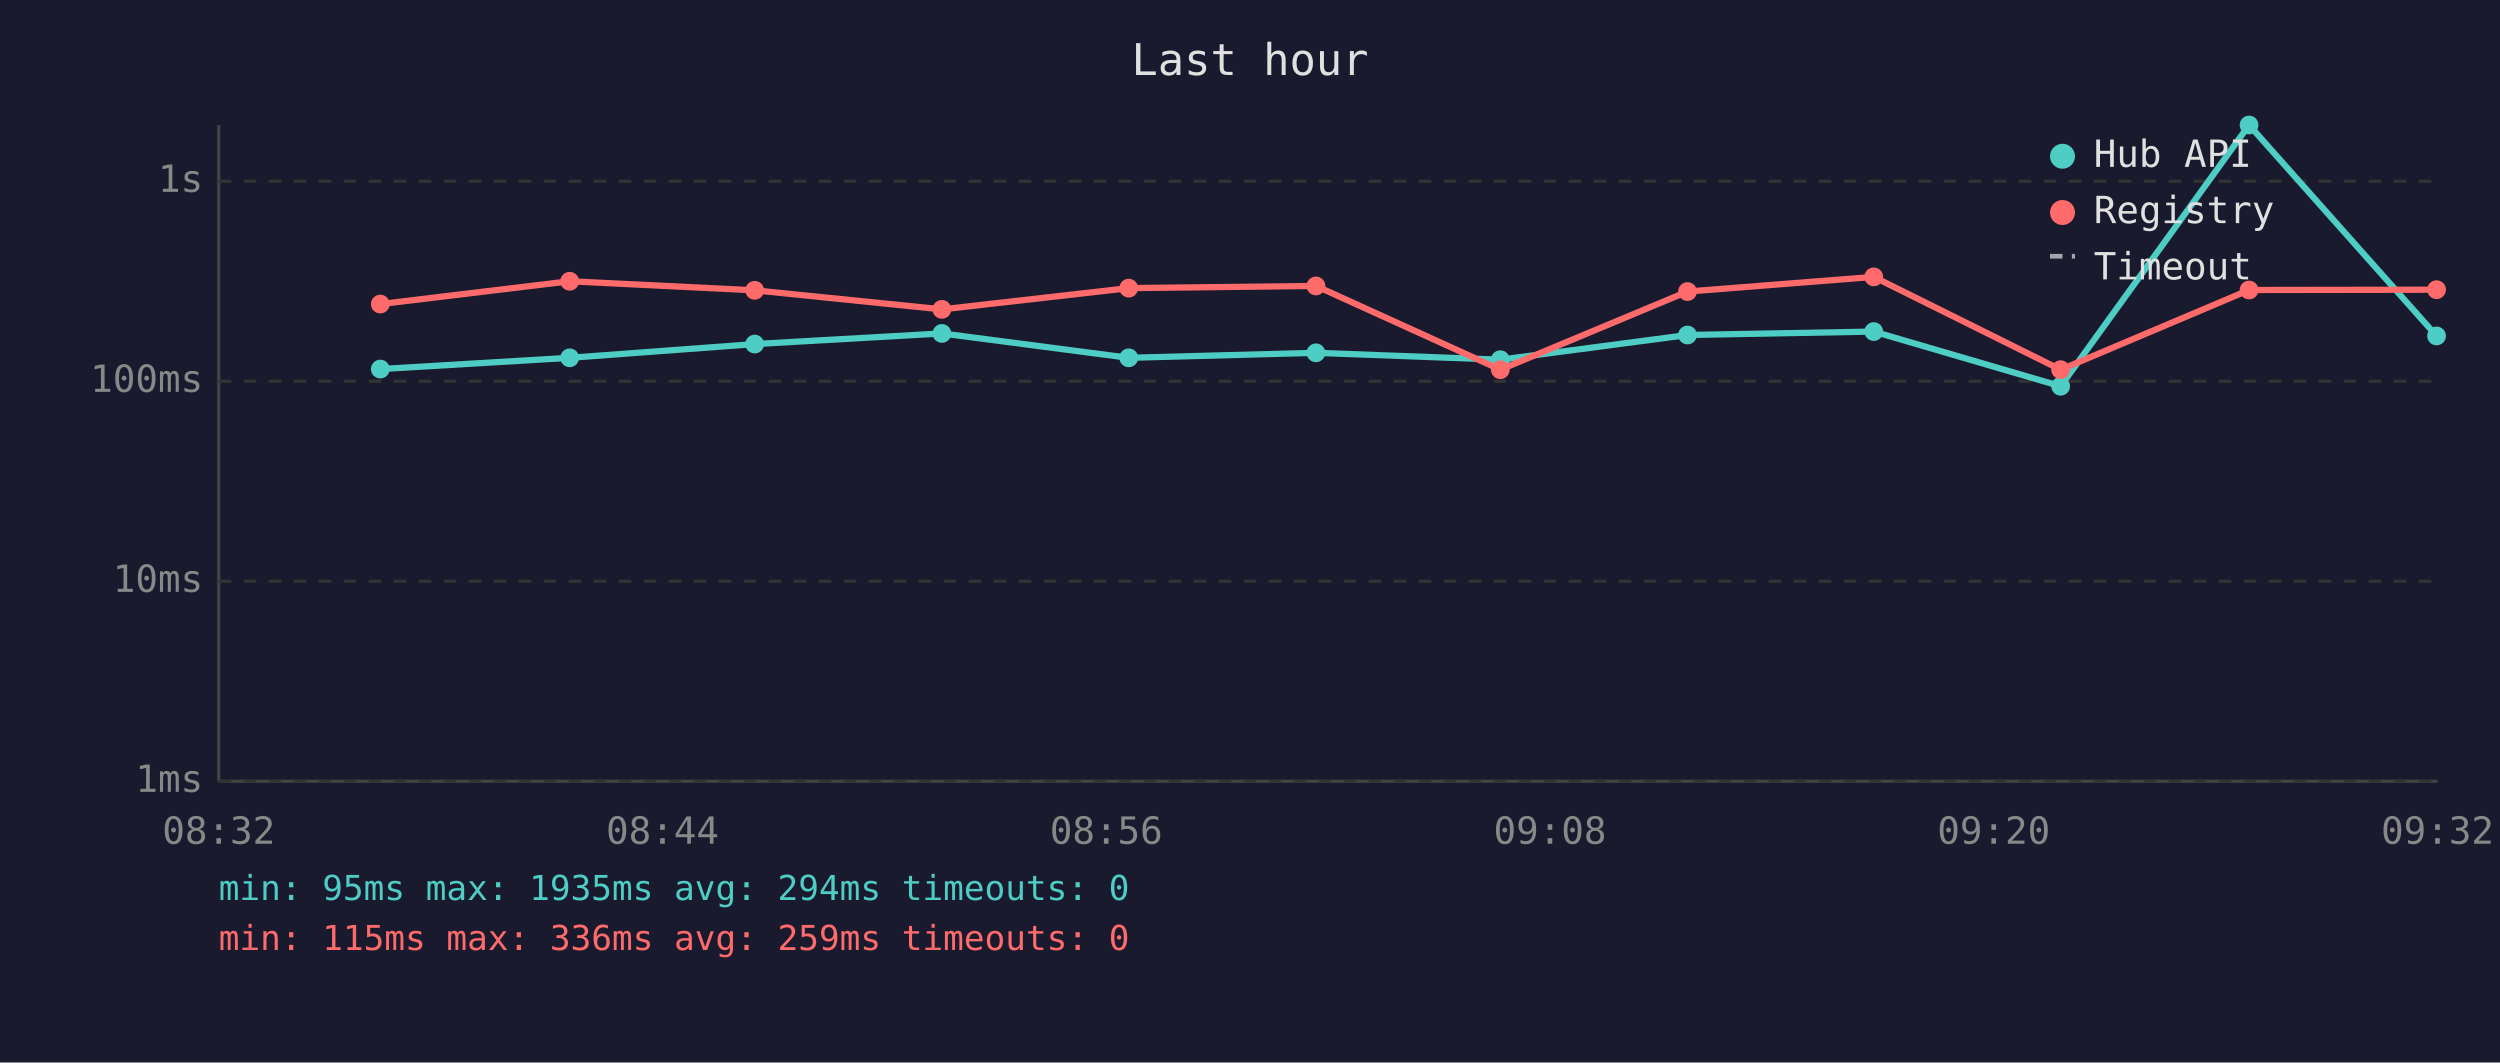
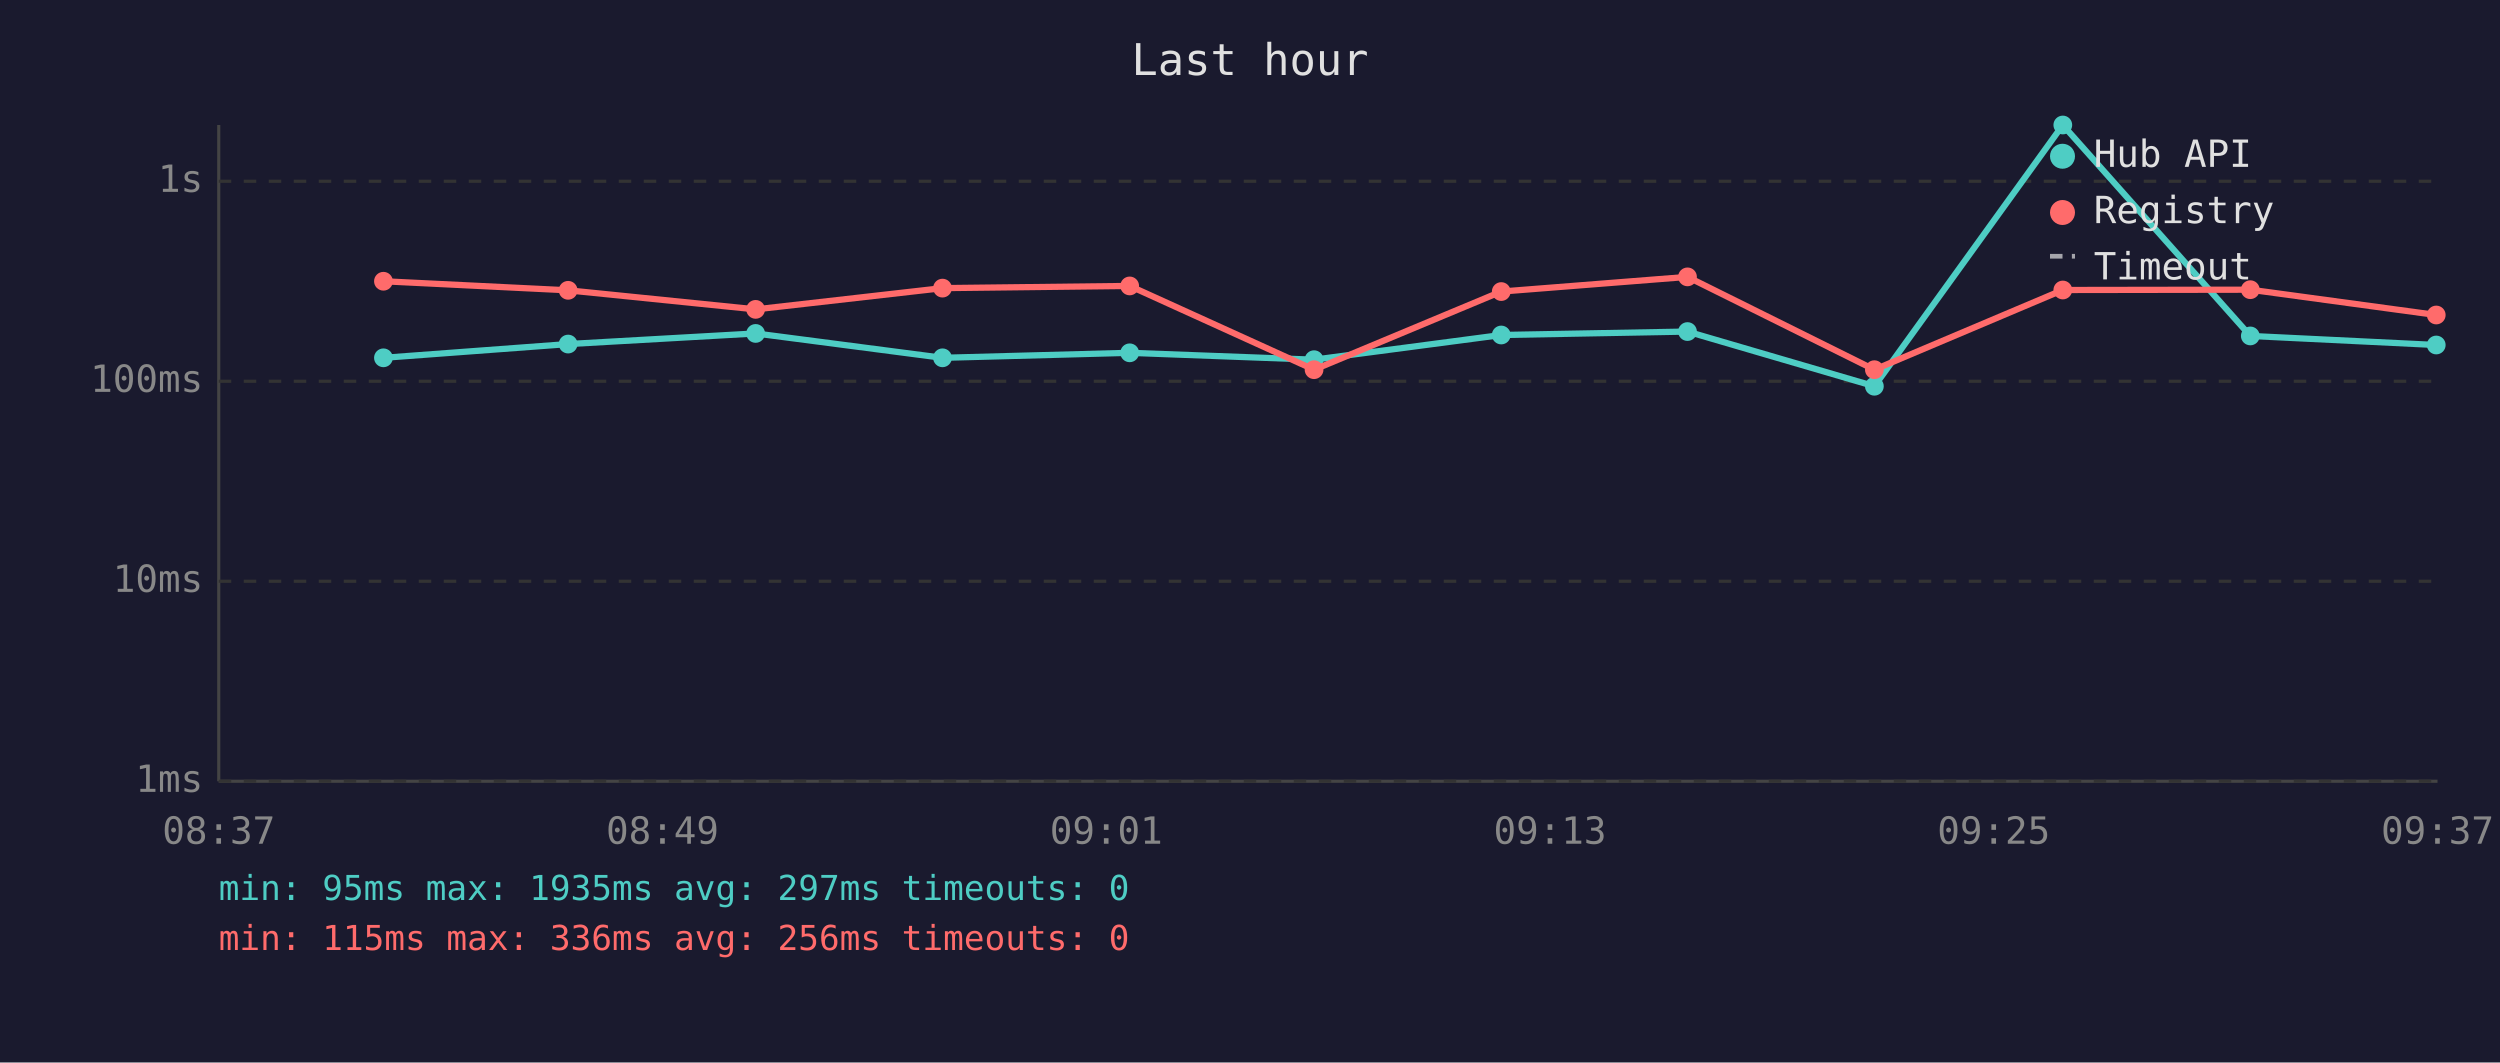
<svg xmlns="http://www.w3.org/2000/svg" viewBox="0 0 800 340" font-family="monospace" font-size="12">
  <rect width="800" height="340" fill="#1a1a2e" />
  <text x="400" y="24" fill="#e0e0e0" font-size="14" text-anchor="middle">Last hour</text>
  <line x1="70" y1="40" x2="70" y2="250" stroke="#444" stroke-width="1" />
  <line x1="70" y1="250" x2="780" y2="250" stroke="#444" stroke-width="1" />
  <line x1="70" y1="250" x2="780" y2="250" stroke="#333" stroke-width="1" stroke-dasharray="4" />
  <text x="65" y="250" fill="#888" text-anchor="end" dominant-baseline="middle">1ms</text>
  <line x1="70" y1="186" x2="780" y2="186" stroke="#333" stroke-width="1" stroke-dasharray="4" />
  <text x="65" y="186" fill="#888" text-anchor="end" dominant-baseline="middle">10ms</text>
  <line x1="70" y1="122" x2="780" y2="122" stroke="#333" stroke-width="1" stroke-dasharray="4" />
  <text x="65" y="122" fill="#888" text-anchor="end" dominant-baseline="middle">100ms</text>
  <line x1="70" y1="58" x2="780" y2="58" stroke="#333" stroke-width="1" stroke-dasharray="4" />
  <text x="65" y="58" fill="#888" text-anchor="end" dominant-baseline="middle">1s</text>
-   <text x="70" y="270" fill="#888" text-anchor="middle">08:32</text>
-   <text x="212" y="270" fill="#888" text-anchor="middle">08:44</text>
-   <text x="354" y="270" fill="#888" text-anchor="middle">08:56</text>
-   <text x="496" y="270" fill="#888" text-anchor="middle">09:08</text>
-   <text x="638" y="270" fill="#888" text-anchor="middle">09:20</text>
-   <text x="780" y="270" fill="#888" text-anchor="middle">09:32</text>
-   <polyline points="121.7,118.1 182.3,114.5 241.5,110.1 301.4,106.7 361.2,114.5 421.1,112.9 480.1,115.1 540.0,107.2 599.6,106.1 659.4,123.6 719.7,40.0 779.7,107.5" fill="none" stroke="#4ecdc4" stroke-width="2" opacity="1" />
-   <circle cx="121.7" cy="118.1" r="3" fill="#4ecdc4" />
-   <circle cx="182.3" cy="114.5" r="3" fill="#4ecdc4" />
-   <circle cx="241.5" cy="110.1" r="3" fill="#4ecdc4" />
-   <circle cx="301.4" cy="106.7" r="3" fill="#4ecdc4" />
-   <circle cx="361.2" cy="114.5" r="3" fill="#4ecdc4" />
-   <circle cx="421.1" cy="112.9" r="3" fill="#4ecdc4" />
-   <circle cx="480.1" cy="115.1" r="3" fill="#4ecdc4" />
-   <circle cx="540.0" cy="107.2" r="3" fill="#4ecdc4" />
-   <circle cx="599.6" cy="106.1" r="3" fill="#4ecdc4" />
-   <circle cx="659.4" cy="123.6" r="3" fill="#4ecdc4" />
-   <circle cx="719.7" cy="40.0" r="3" fill="#4ecdc4" />
-   <circle cx="779.7" cy="107.5" r="3" fill="#4ecdc4" />
-   <polyline points="121.7,97.3 182.3,90.0 241.5,92.9 301.4,99.0 361.2,92.2 421.1,91.5 480.1,118.3 540.0,93.3 599.6,88.6 659.4,118.3 719.7,92.8 779.7,92.7" fill="none" stroke="#ff6b6b" stroke-width="2" opacity="1" />
-   <circle cx="121.7" cy="97.3" r="3" fill="#ff6b6b" />
-   <circle cx="182.3" cy="90.0" r="3" fill="#ff6b6b" />
-   <circle cx="241.5" cy="92.9" r="3" fill="#ff6b6b" />
-   <circle cx="301.4" cy="99.0" r="3" fill="#ff6b6b" />
-   <circle cx="361.2" cy="92.2" r="3" fill="#ff6b6b" />
-   <circle cx="421.1" cy="91.5" r="3" fill="#ff6b6b" />
-   <circle cx="480.1" cy="118.3" r="3" fill="#ff6b6b" />
-   <circle cx="540.0" cy="93.3" r="3" fill="#ff6b6b" />
-   <circle cx="599.6" cy="88.6" r="3" fill="#ff6b6b" />
-   <circle cx="659.4" cy="118.3" r="3" fill="#ff6b6b" />
-   <circle cx="719.7" cy="92.8" r="3" fill="#ff6b6b" />
-   <circle cx="779.7" cy="92.7" r="3" fill="#ff6b6b" />
+   <text x="70" y="270" fill="#888" text-anchor="middle">08:37</text>
+   <text x="212" y="270" fill="#888" text-anchor="middle">08:49</text>
+   <text x="354" y="270" fill="#888" text-anchor="middle">09:01</text>
+   <text x="496" y="270" fill="#888" text-anchor="middle">09:13</text>
+   <text x="638" y="270" fill="#888" text-anchor="middle">09:25</text>
+   <text x="780" y="270" fill="#888" text-anchor="middle">09:37</text>
+   <polyline points="122.7,114.5 181.8,110.1 241.8,106.7 301.6,114.5 361.5,112.9 420.5,115.1 480.4,107.2 540.0,106.1 599.8,123.6 660.1,40.0 720.1,107.5 779.6,110.4" fill="none" stroke="#4ecdc4" stroke-width="2" opacity="1" />
+   <circle cx="122.7" cy="114.5" r="3" fill="#4ecdc4" />
+   <circle cx="181.8" cy="110.1" r="3" fill="#4ecdc4" />
+   <circle cx="241.8" cy="106.7" r="3" fill="#4ecdc4" />
+   <circle cx="301.6" cy="114.5" r="3" fill="#4ecdc4" />
+   <circle cx="361.5" cy="112.9" r="3" fill="#4ecdc4" />
+   <circle cx="420.5" cy="115.1" r="3" fill="#4ecdc4" />
+   <circle cx="480.4" cy="107.2" r="3" fill="#4ecdc4" />
+   <circle cx="540.0" cy="106.1" r="3" fill="#4ecdc4" />
+   <circle cx="599.8" cy="123.6" r="3" fill="#4ecdc4" />
+   <circle cx="660.1" cy="40.0" r="3" fill="#4ecdc4" />
+   <circle cx="720.1" cy="107.5" r="3" fill="#4ecdc4" />
+   <circle cx="779.6" cy="110.4" r="3" fill="#4ecdc4" />
+   <polyline points="122.7,90.0 181.8,92.9 241.8,99.0 301.6,92.2 361.5,91.5 420.5,118.3 480.4,93.3 540.0,88.6 599.8,118.3 660.1,92.8 720.1,92.7 779.6,100.8" fill="none" stroke="#ff6b6b" stroke-width="2" opacity="1" />
+   <circle cx="122.7" cy="90.0" r="3" fill="#ff6b6b" />
+   <circle cx="181.8" cy="92.9" r="3" fill="#ff6b6b" />
+   <circle cx="241.8" cy="99.0" r="3" fill="#ff6b6b" />
+   <circle cx="301.6" cy="92.2" r="3" fill="#ff6b6b" />
+   <circle cx="361.5" cy="91.5" r="3" fill="#ff6b6b" />
+   <circle cx="420.5" cy="118.3" r="3" fill="#ff6b6b" />
+   <circle cx="480.4" cy="93.3" r="3" fill="#ff6b6b" />
+   <circle cx="540.0" cy="88.6" r="3" fill="#ff6b6b" />
+   <circle cx="599.8" cy="118.3" r="3" fill="#ff6b6b" />
+   <circle cx="660.1" cy="92.8" r="3" fill="#ff6b6b" />
+   <circle cx="720.1" cy="92.7" r="3" fill="#ff6b6b" />
+   <circle cx="779.6" cy="100.8" r="3" fill="#ff6b6b" />
  <circle cx="660" cy="50" r="4" fill="#4ecdc4" />
  <text x="670" y="50" fill="#e0e0e0" dominant-baseline="middle">Hub API</text>
  <circle cx="660" cy="68" r="4" fill="#ff6b6b" />
  <text x="670" y="68" fill="#e0e0e0" dominant-baseline="middle">Registry</text>
  <line x1="656" y1="82" x2="664" y2="82" stroke="#e0e0e0" stroke-width="1.5" stroke-dasharray="4,3" opacity="0.7" />
  <text x="670" y="86" fill="#e0e0e0" dominant-baseline="middle">Timeout</text>
-   <text x="70" y="288" fill="#4ecdc4" font-size="11">min: 95ms  max: 1935ms  avg: 294ms  timeouts: 0</text>
-   <text x="70" y="304" fill="#ff6b6b" font-size="11">min: 115ms  max: 336ms  avg: 259ms  timeouts: 0</text>
+   <text x="70" y="288" fill="#4ecdc4" font-size="11">min: 95ms  max: 1935ms  avg: 297ms  timeouts: 0</text>
+   <text x="70" y="304" fill="#ff6b6b" font-size="11">min: 115ms  max: 336ms  avg: 256ms  timeouts: 0</text>
</svg>
